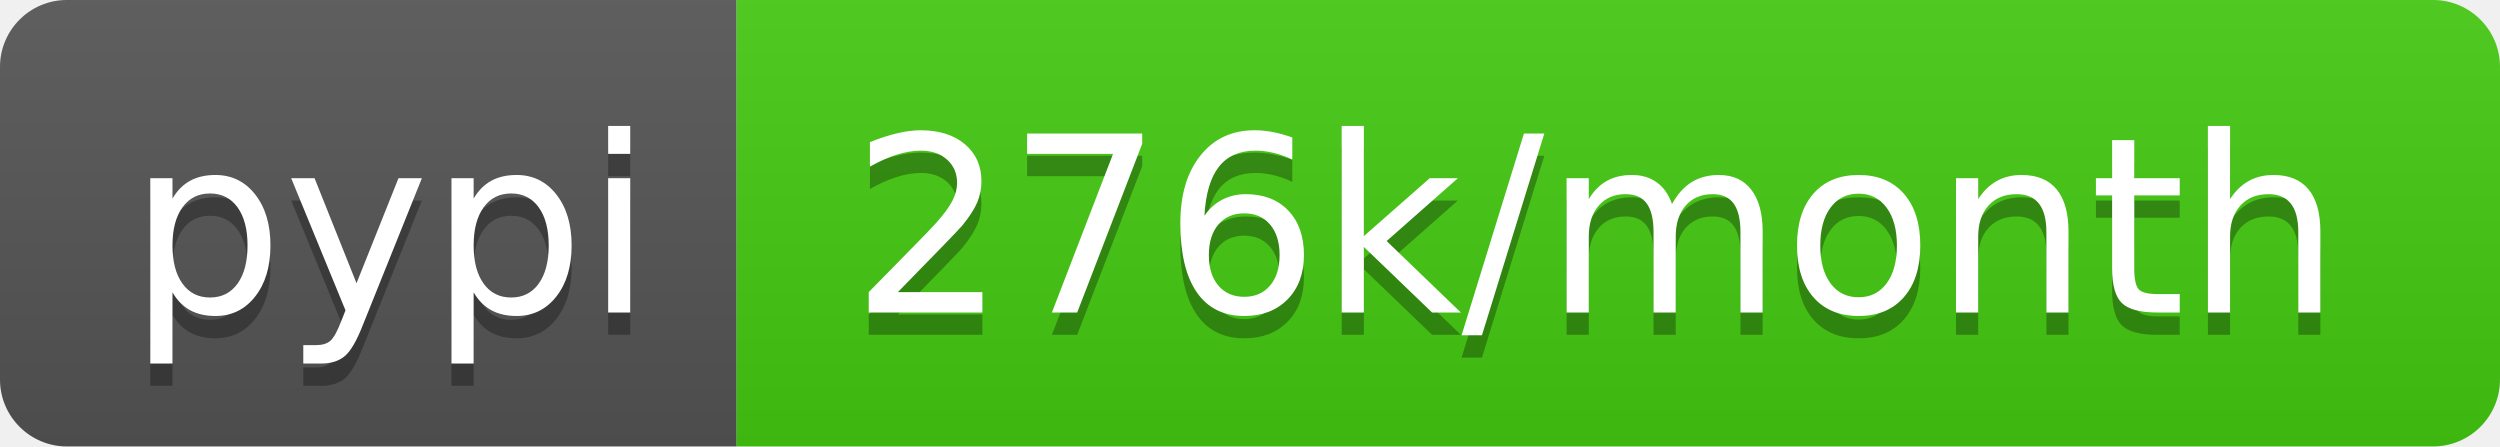
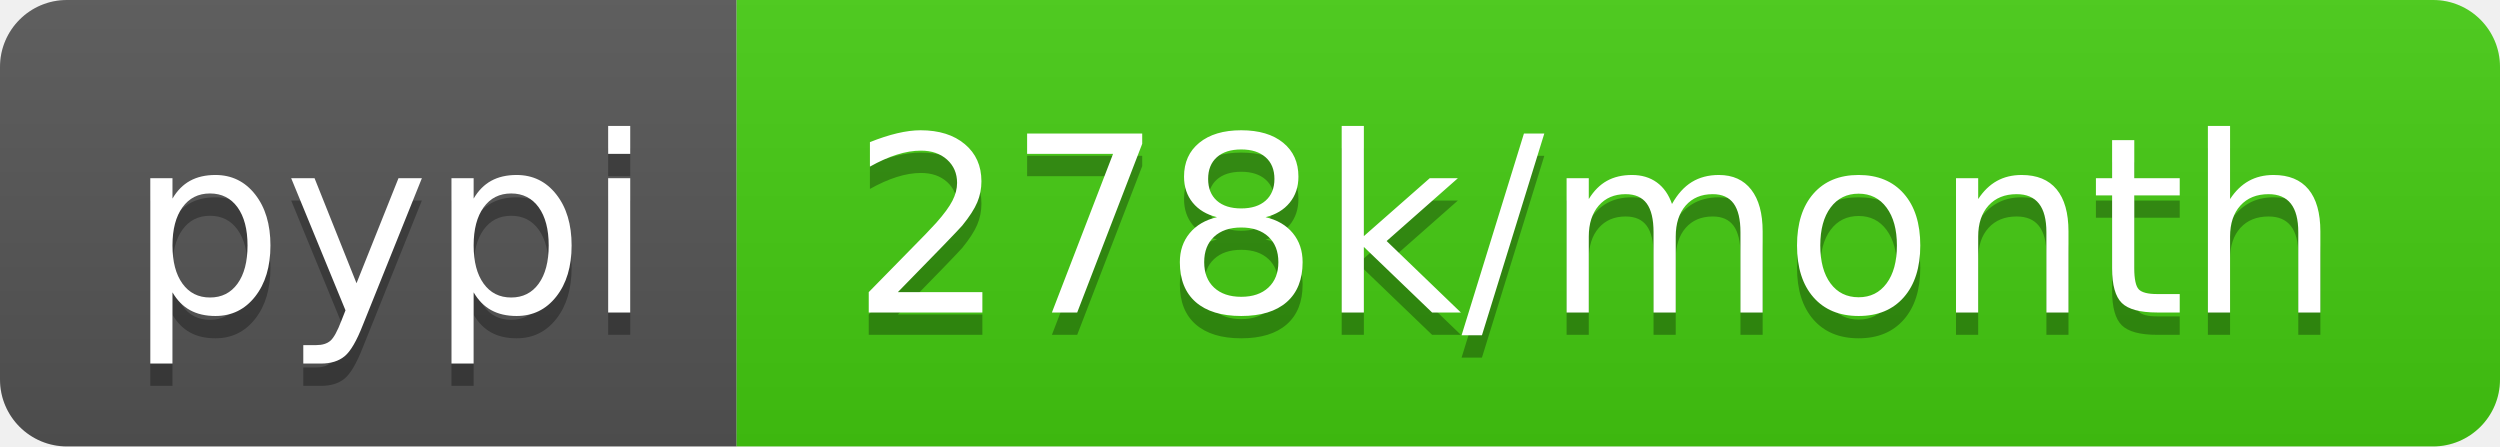
- <svg xmlns="http://www.w3.org/2000/svg" width="112" height="20" role="img" aria-label="pypi: 276k/month">
+ <svg xmlns="http://www.w3.org/2000/svg" width="112" height="20" role="img" aria-label="pypi: 278k/month">
  <linearGradient id="s" x2="0" y2="100%">
    <stop offset="0" stop-color="#bbb" stop-opacity=".1" />
    <stop offset="1" stop-opacity=".1" />
  </linearGradient>
  <clipPath id="r">
    <rect width="112" height="20" rx="3" fill="#fff" />
  </clipPath>
  <g clip-path="url(#r)">
    <rect width="33" height="20" fill="#555" />
    <rect x="33" width="79" height="20" fill="#4c1" />
    <rect width="112" height="20" fill="url(#s)" />
  </g>
  <g fill="#fff" text-anchor="middle" font-family="Verdana,Geneva,DejaVu Sans,sans-serif" text-rendering="geometricPrecision" font-size="110">
    <text aria-hidden="true" x="175" y="150" fill="#010101" fill-opacity=".3" transform="scale(.1)" textLength="230">pypi</text>
    <text x="175" y="140" transform="scale(.1)" fill="#fff" textLength="230">pypi</text>
-     <text aria-hidden="true" x="715" y="150" fill="#010101" fill-opacity=".3" transform="scale(.1)" textLength="690">276k/month</text>
-     <text x="715" y="140" transform="scale(.1)" fill="#fff" textLength="690">276k/month</text>
+     <text aria-hidden="true" x="715" y="150" fill="#010101" fill-opacity=".3" transform="scale(.1)" textLength="690">278k/month</text>
+     <text x="715" y="140" transform="scale(.1)" fill="#fff" textLength="690">278k/month</text>
  </g>
</svg>
